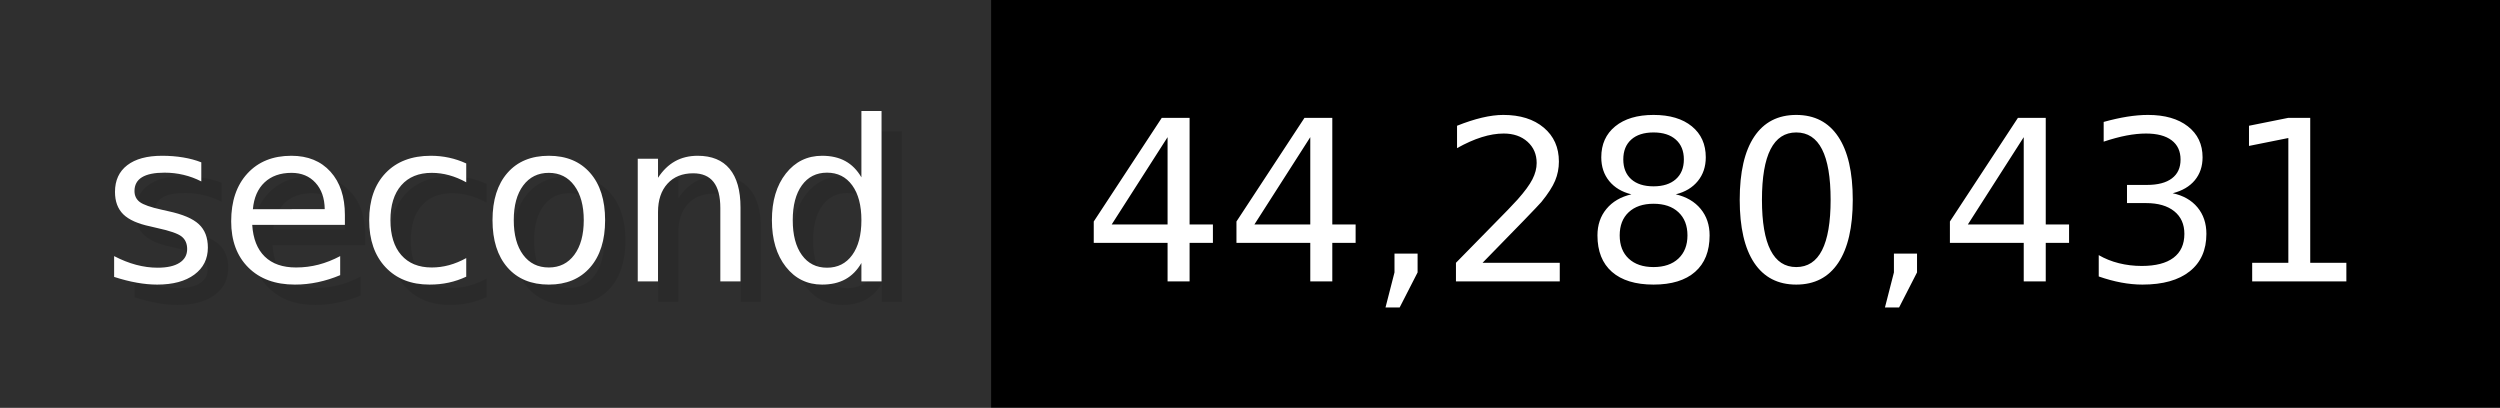
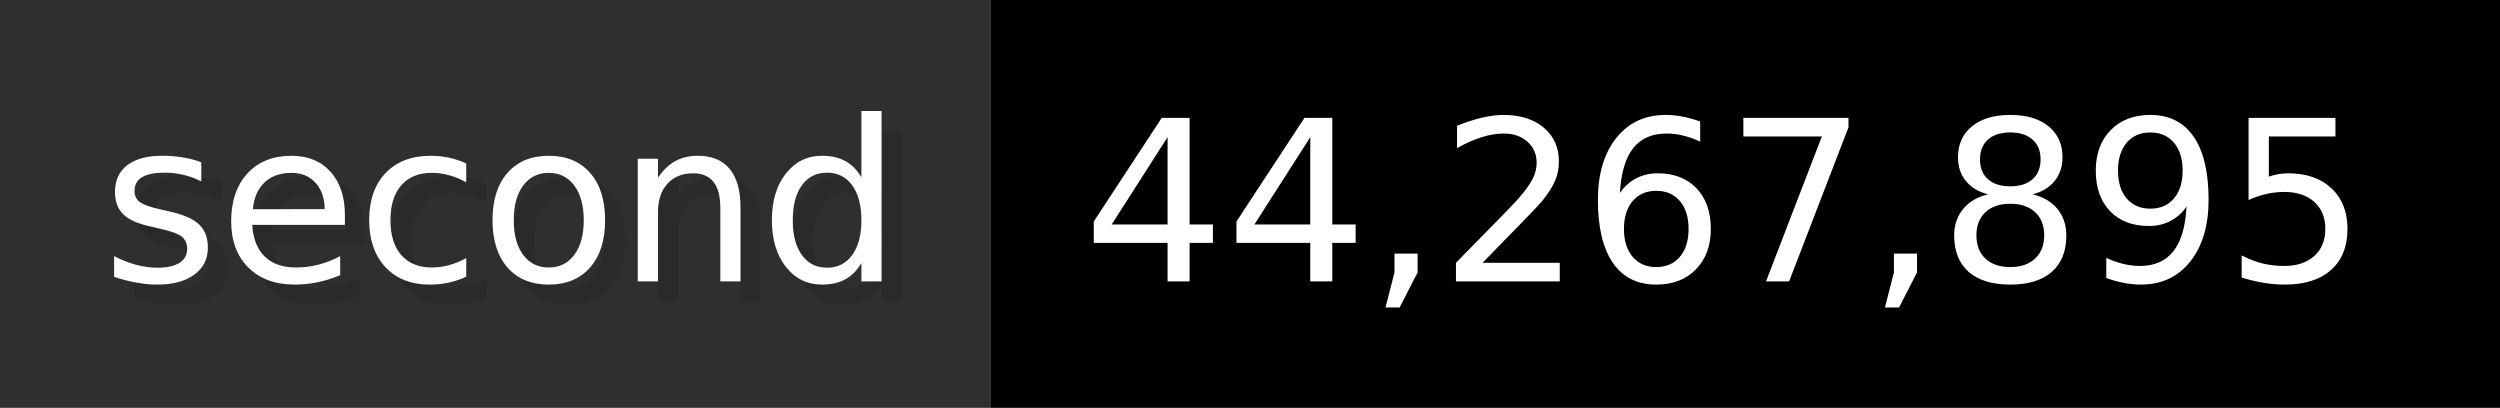
- <svg xmlns="http://www.w3.org/2000/svg" width="122.6" height="20" viewBox="0 0 1226 200" role="img" aria-label="second: 44,280,431">
+ <svg xmlns="http://www.w3.org/2000/svg" width="122.6" height="20" viewBox="0 0 1226 200" role="img" aria-label="second: 44,267,895">
  <g>
    <rect fill="#2F2F2F" width="486" height="200" />
    <rect fill="#" x="486" width="740" height="200" />
  </g>
  <g aria-hidden="true" fill="#fff" text-anchor="start" font-family="Verdana,DejaVu Sans,sans-serif" font-size="110">
    <text x="60" y="148" textLength="386" fill="#000" opacity="0.1">second</text>
    <text x="50" y="138" textLength="386">second</text>
-     <text x="541" y="148" textLength="640" fill="#000" opacity="0.1">44,280,431</text>
-     <text x="531" y="138" textLength="640">44,280,431</text>
+     <text x="541" y="148" textLength="640" fill="#000" opacity="0.1">44,267,895</text>
+     <text x="531" y="138" textLength="640">44,267,895</text>
  </g>
</svg>
